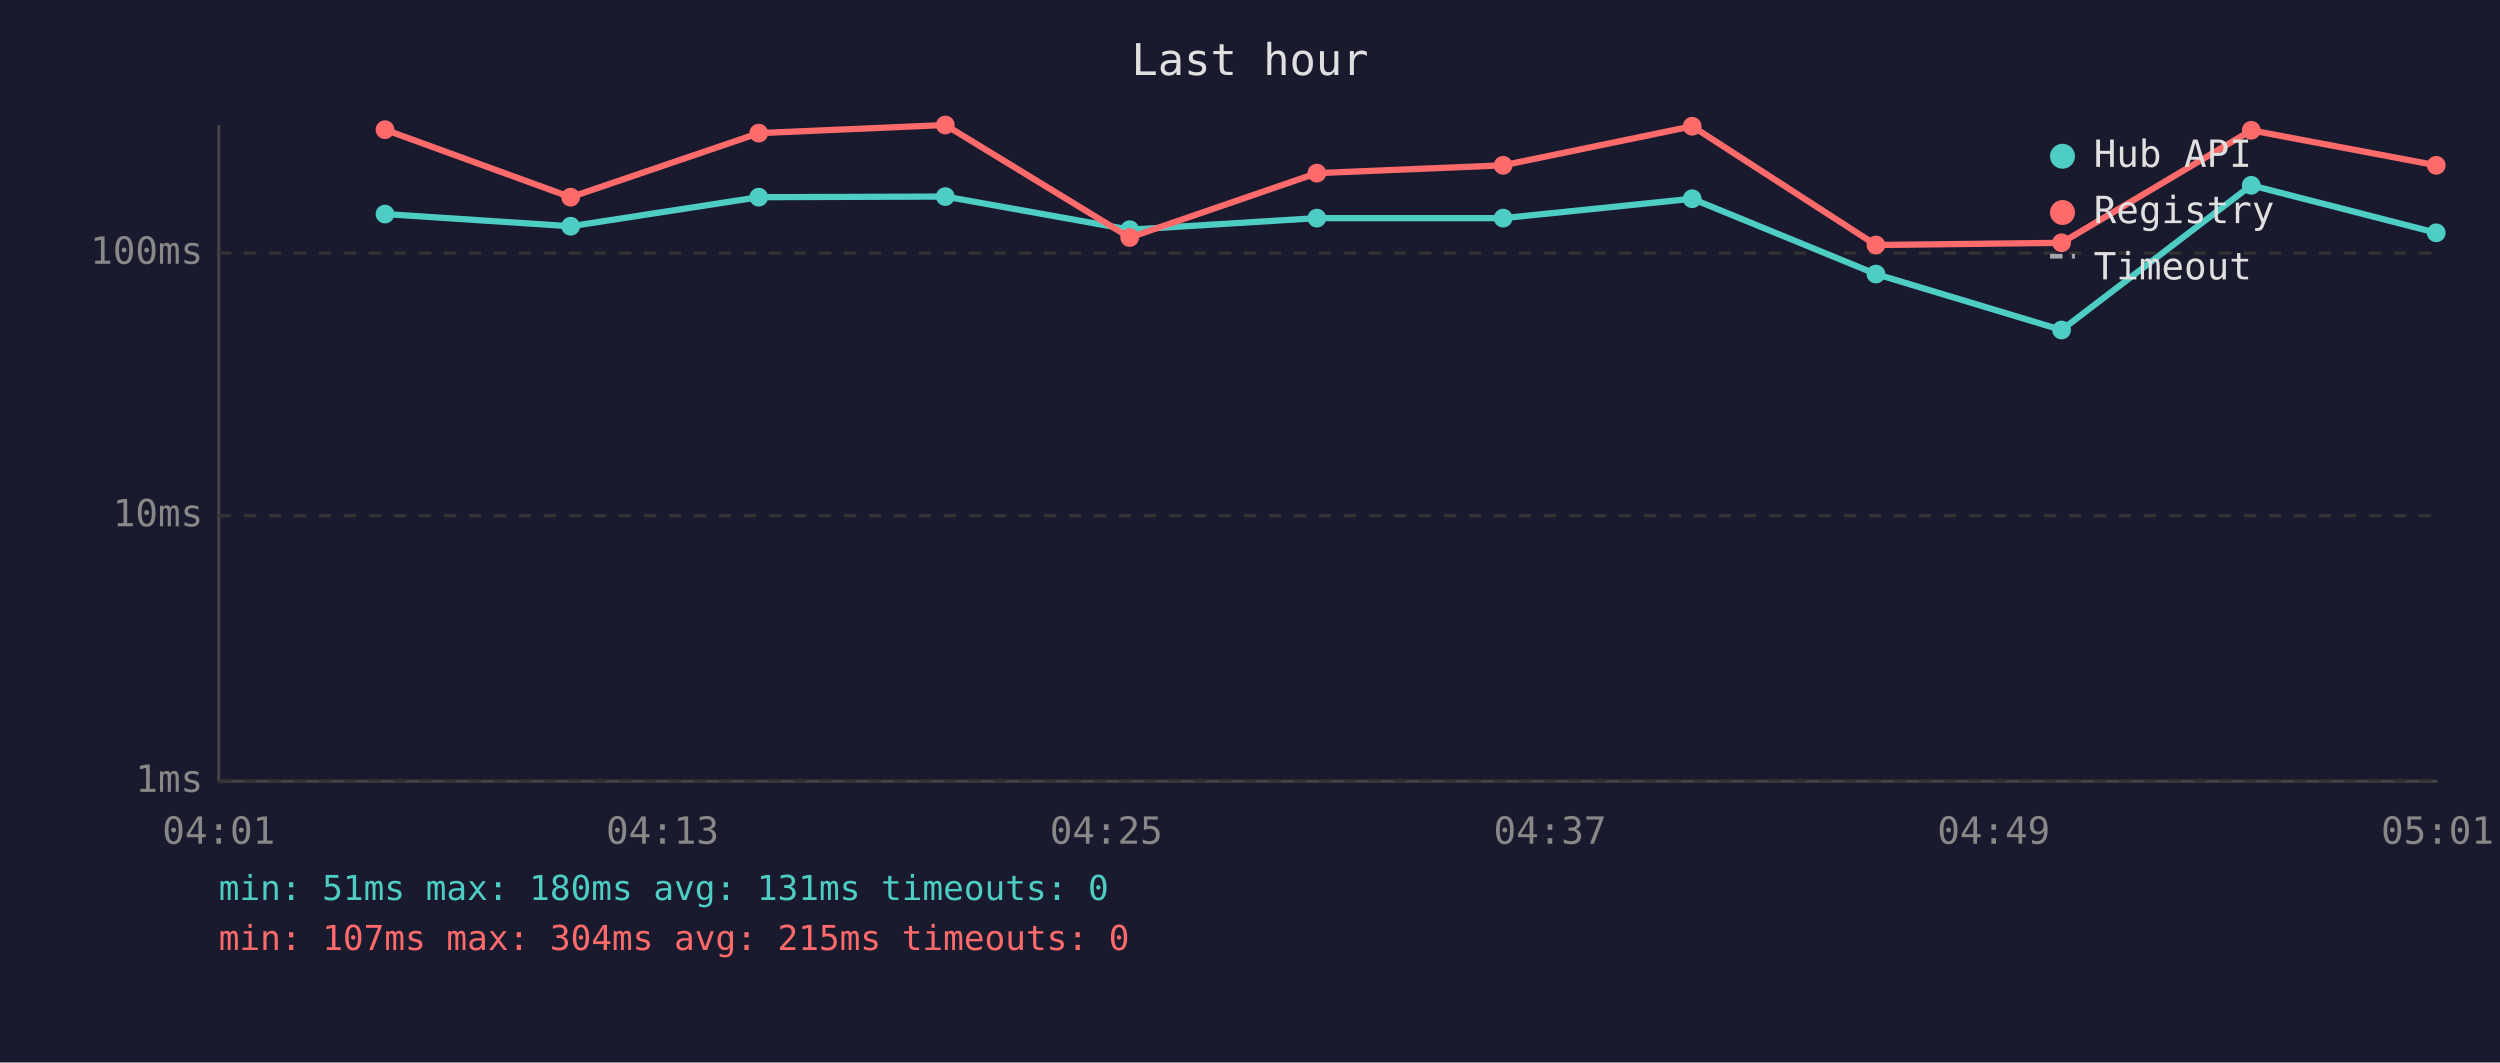
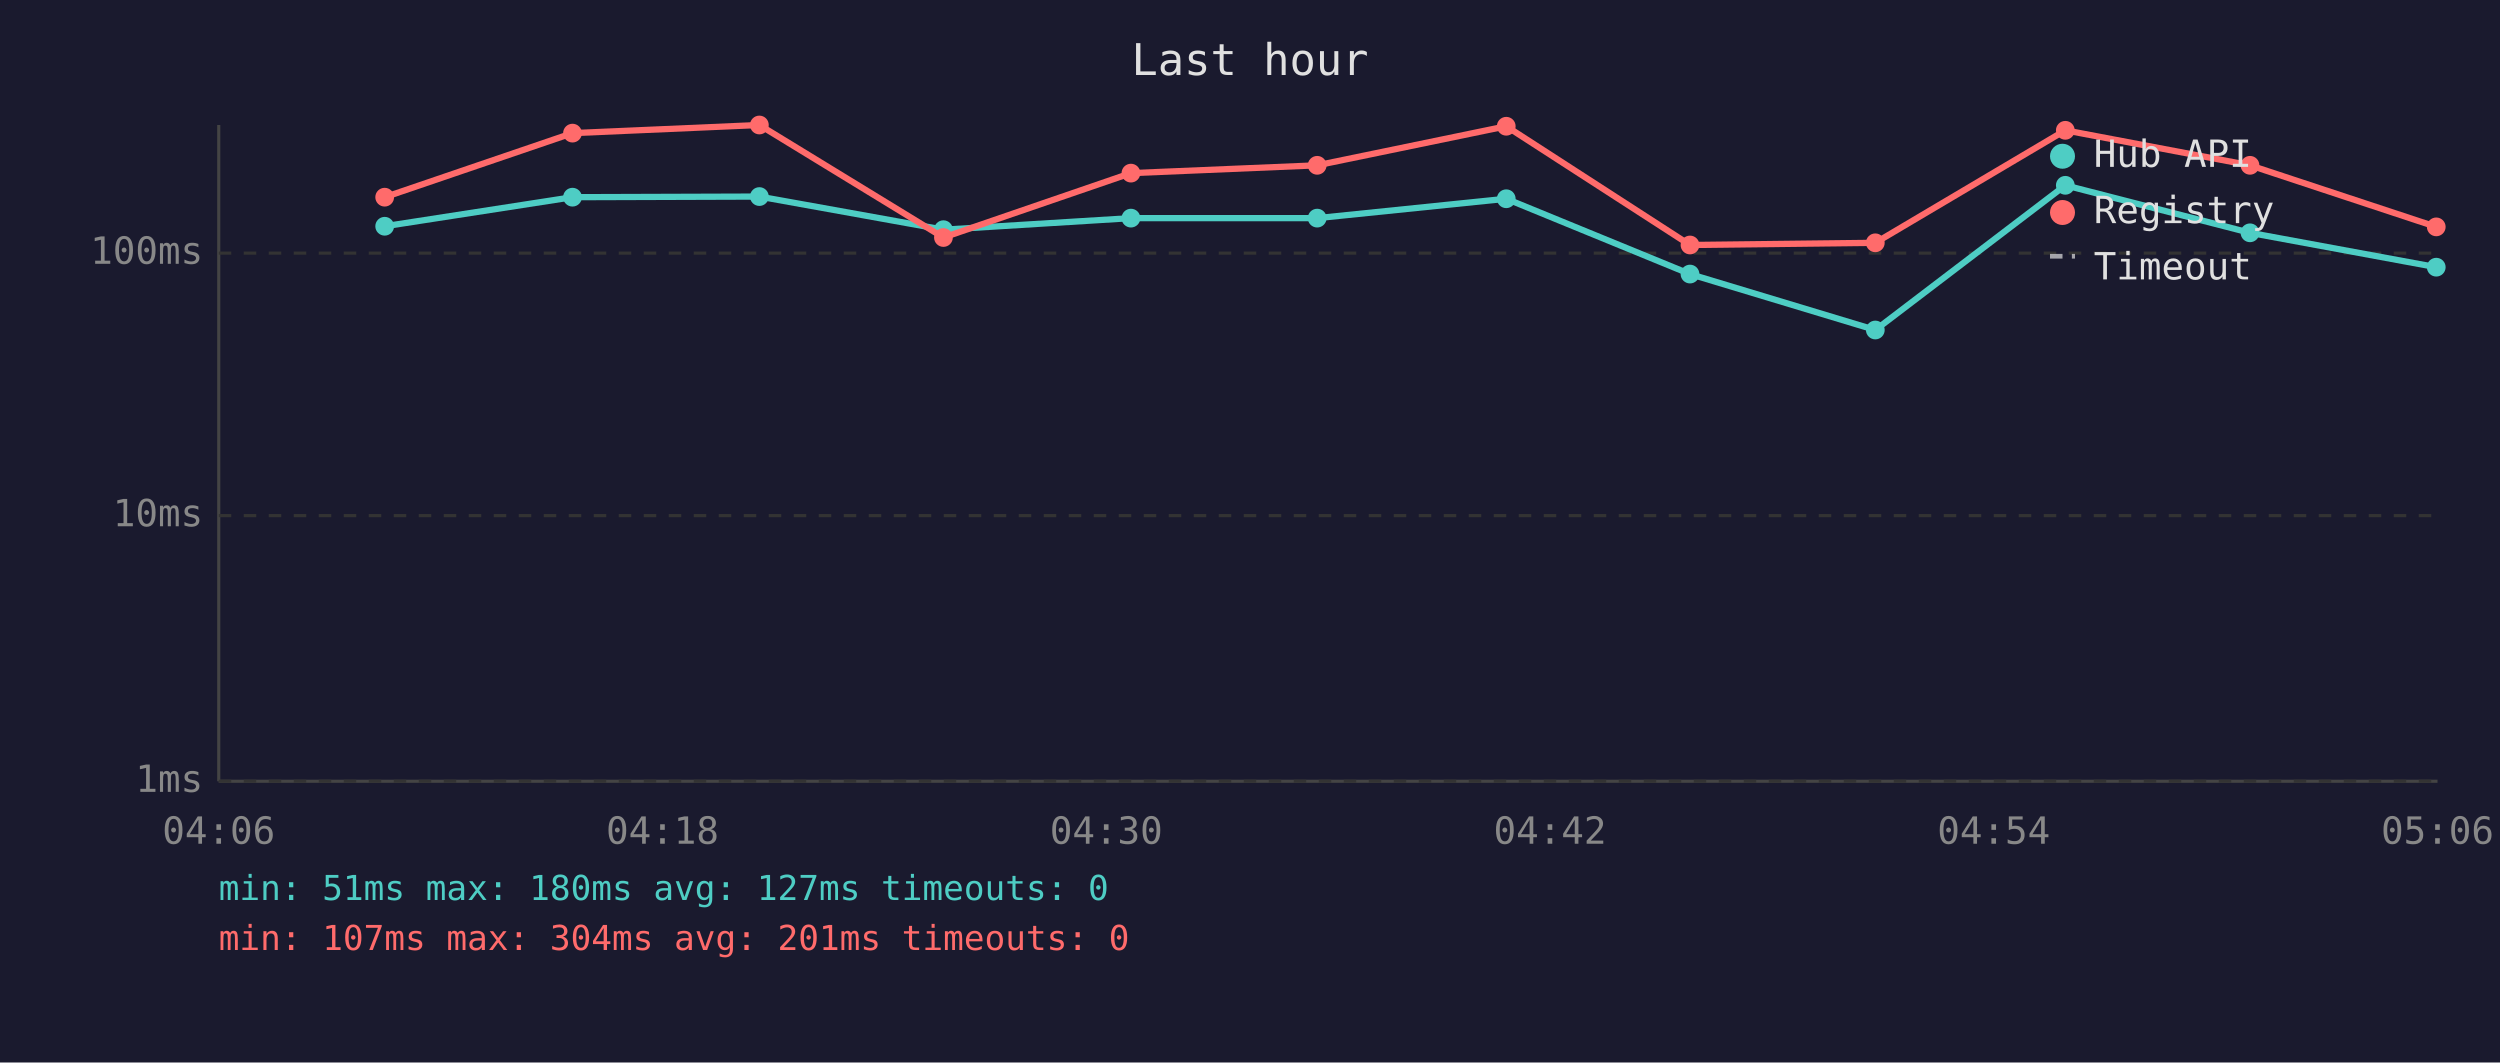
<svg xmlns="http://www.w3.org/2000/svg" viewBox="0 0 800 340" font-family="monospace" font-size="12">
  <rect width="800" height="340" fill="#1a1a2e" />
  <text x="400" y="24" fill="#e0e0e0" font-size="14" text-anchor="middle">Last hour</text>
  <line x1="70" y1="40" x2="70" y2="250" stroke="#444" stroke-width="1" />
  <line x1="70" y1="250" x2="780" y2="250" stroke="#444" stroke-width="1" />
  <line x1="70" y1="250" x2="780" y2="250" stroke="#333" stroke-width="1" stroke-dasharray="4" />
  <text x="65" y="250" fill="#888" text-anchor="end" dominant-baseline="middle">1ms</text>
  <line x1="70" y1="165" x2="780" y2="165" stroke="#333" stroke-width="1" stroke-dasharray="4" />
  <text x="65" y="165" fill="#888" text-anchor="end" dominant-baseline="middle">10ms</text>
  <line x1="70" y1="81" x2="780" y2="81" stroke="#333" stroke-width="1" stroke-dasharray="4" />
  <text x="65" y="81" fill="#888" text-anchor="end" dominant-baseline="middle">100ms</text>
-   <text x="70" y="270" fill="#888" text-anchor="middle">04:01</text>
-   <text x="212" y="270" fill="#888" text-anchor="middle">04:13</text>
-   <text x="354" y="270" fill="#888" text-anchor="middle">04:25</text>
-   <text x="496" y="270" fill="#888" text-anchor="middle">04:37</text>
-   <text x="638" y="270" fill="#888" text-anchor="middle">04:49</text>
-   <text x="780" y="270" fill="#888" text-anchor="middle">05:01</text>
-   <polyline points="123.2,68.5 182.6,72.4 242.8,63.1 302.5,62.9 361.5,73.5 421.4,69.8 481.0,69.8 541.5,63.6 600.3,87.7 659.7,105.6 720.4,59.3 779.6,74.5" fill="none" stroke="#4ecdc4" stroke-width="2" opacity="1" />
-   <circle cx="123.2" cy="68.5" r="3" fill="#4ecdc4" />
-   <circle cx="182.6" cy="72.4" r="3" fill="#4ecdc4" />
-   <circle cx="242.8" cy="63.1" r="3" fill="#4ecdc4" />
-   <circle cx="302.5" cy="62.9" r="3" fill="#4ecdc4" />
-   <circle cx="361.5" cy="73.5" r="3" fill="#4ecdc4" />
-   <circle cx="421.4" cy="69.8" r="3" fill="#4ecdc4" />
-   <circle cx="481.0" cy="69.8" r="3" fill="#4ecdc4" />
-   <circle cx="541.5" cy="63.6" r="3" fill="#4ecdc4" />
-   <circle cx="600.3" cy="87.7" r="3" fill="#4ecdc4" />
-   <circle cx="659.7" cy="105.6" r="3" fill="#4ecdc4" />
-   <circle cx="720.4" cy="59.3" r="3" fill="#4ecdc4" />
-   <circle cx="779.6" cy="74.5" r="3" fill="#4ecdc4" />
-   <polyline points="123.2,41.5 182.6,63.1 242.8,42.6 302.5,40.0 361.5,76.0 421.4,55.4 481.0,52.9 541.5,40.4 600.3,78.4 659.7,77.7 720.4,41.7 779.6,52.9" fill="none" stroke="#ff6b6b" stroke-width="2" opacity="1" />
-   <circle cx="123.2" cy="41.5" r="3" fill="#ff6b6b" />
-   <circle cx="182.6" cy="63.1" r="3" fill="#ff6b6b" />
-   <circle cx="242.8" cy="42.6" r="3" fill="#ff6b6b" />
-   <circle cx="302.5" cy="40.0" r="3" fill="#ff6b6b" />
-   <circle cx="361.5" cy="76.0" r="3" fill="#ff6b6b" />
-   <circle cx="421.4" cy="55.4" r="3" fill="#ff6b6b" />
-   <circle cx="481.0" cy="52.9" r="3" fill="#ff6b6b" />
-   <circle cx="541.5" cy="40.4" r="3" fill="#ff6b6b" />
-   <circle cx="600.3" cy="78.4" r="3" fill="#ff6b6b" />
-   <circle cx="659.7" cy="77.7" r="3" fill="#ff6b6b" />
-   <circle cx="720.4" cy="41.7" r="3" fill="#ff6b6b" />
-   <circle cx="779.6" cy="52.9" r="3" fill="#ff6b6b" />
+   <text x="70" y="270" fill="#888" text-anchor="middle">04:06</text>
+   <text x="212" y="270" fill="#888" text-anchor="middle">04:18</text>
+   <text x="354" y="270" fill="#888" text-anchor="middle">04:30</text>
+   <text x="496" y="270" fill="#888" text-anchor="middle">04:42</text>
+   <text x="638" y="270" fill="#888" text-anchor="middle">04:54</text>
+   <text x="780" y="270" fill="#888" text-anchor="middle">05:06</text>
+   <polyline points="123.1,72.4 183.2,63.1 243.0,62.9 301.9,73.5 361.9,69.8 421.5,69.8 482.0,63.6 540.8,87.7 600.1,105.6 660.9,59.3 720.0,74.5 779.6,85.5" fill="none" stroke="#4ecdc4" stroke-width="2" opacity="1" />
+   <circle cx="123.1" cy="72.4" r="3" fill="#4ecdc4" />
+   <circle cx="183.2" cy="63.1" r="3" fill="#4ecdc4" />
+   <circle cx="243.0" cy="62.9" r="3" fill="#4ecdc4" />
+   <circle cx="301.9" cy="73.5" r="3" fill="#4ecdc4" />
+   <circle cx="361.9" cy="69.8" r="3" fill="#4ecdc4" />
+   <circle cx="421.5" cy="69.8" r="3" fill="#4ecdc4" />
+   <circle cx="482.0" cy="63.6" r="3" fill="#4ecdc4" />
+   <circle cx="540.8" cy="87.7" r="3" fill="#4ecdc4" />
+   <circle cx="600.1" cy="105.6" r="3" fill="#4ecdc4" />
+   <circle cx="660.9" cy="59.3" r="3" fill="#4ecdc4" />
+   <circle cx="720.0" cy="74.5" r="3" fill="#4ecdc4" />
+   <circle cx="779.6" cy="85.5" r="3" fill="#4ecdc4" />
+   <polyline points="123.1,63.1 183.2,42.6 243.0,40.0 301.9,76.0 361.9,55.4 421.5,52.9 482.0,40.4 540.8,78.4 600.1,77.7 660.9,41.7 720.0,52.9 779.6,72.6" fill="none" stroke="#ff6b6b" stroke-width="2" opacity="1" />
+   <circle cx="123.1" cy="63.1" r="3" fill="#ff6b6b" />
+   <circle cx="183.2" cy="42.6" r="3" fill="#ff6b6b" />
+   <circle cx="243.0" cy="40.0" r="3" fill="#ff6b6b" />
+   <circle cx="301.9" cy="76.0" r="3" fill="#ff6b6b" />
+   <circle cx="361.9" cy="55.4" r="3" fill="#ff6b6b" />
+   <circle cx="421.5" cy="52.9" r="3" fill="#ff6b6b" />
+   <circle cx="482.0" cy="40.4" r="3" fill="#ff6b6b" />
+   <circle cx="540.8" cy="78.4" r="3" fill="#ff6b6b" />
+   <circle cx="600.1" cy="77.7" r="3" fill="#ff6b6b" />
+   <circle cx="660.9" cy="41.7" r="3" fill="#ff6b6b" />
+   <circle cx="720.0" cy="52.9" r="3" fill="#ff6b6b" />
+   <circle cx="779.6" cy="72.6" r="3" fill="#ff6b6b" />
  <circle cx="660" cy="50" r="4" fill="#4ecdc4" />
  <text x="670" y="50" fill="#e0e0e0" dominant-baseline="middle">Hub API</text>
  <circle cx="660" cy="68" r="4" fill="#ff6b6b" />
  <text x="670" y="68" fill="#e0e0e0" dominant-baseline="middle">Registry</text>
  <line x1="656" y1="82" x2="664" y2="82" stroke="#e0e0e0" stroke-width="1.5" stroke-dasharray="4,3" opacity="0.7" />
  <text x="670" y="86" fill="#e0e0e0" dominant-baseline="middle">Timeout</text>
-   <text x="70" y="288" fill="#4ecdc4" font-size="11">min: 51ms  max: 180ms  avg: 131ms  timeouts: 0</text>
-   <text x="70" y="304" fill="#ff6b6b" font-size="11">min: 107ms  max: 304ms  avg: 215ms  timeouts: 0</text>
+   <text x="70" y="288" fill="#4ecdc4" font-size="11">min: 51ms  max: 180ms  avg: 127ms  timeouts: 0</text>
+   <text x="70" y="304" fill="#ff6b6b" font-size="11">min: 107ms  max: 304ms  avg: 201ms  timeouts: 0</text>
</svg>
